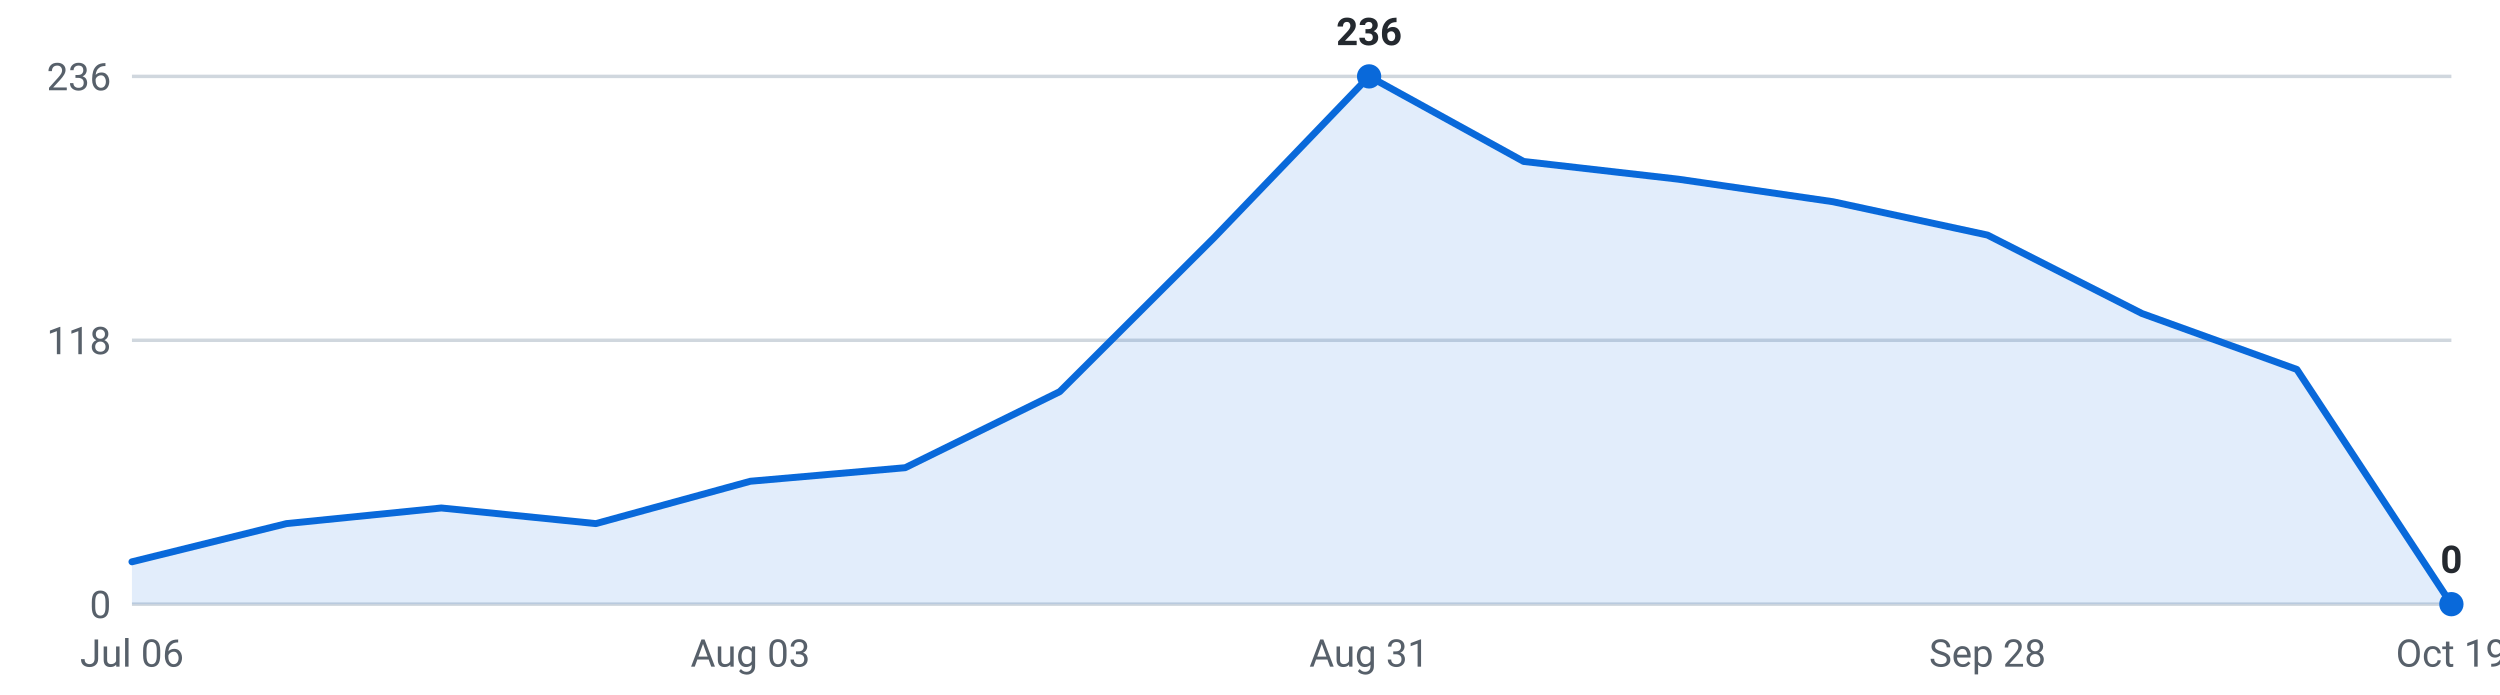
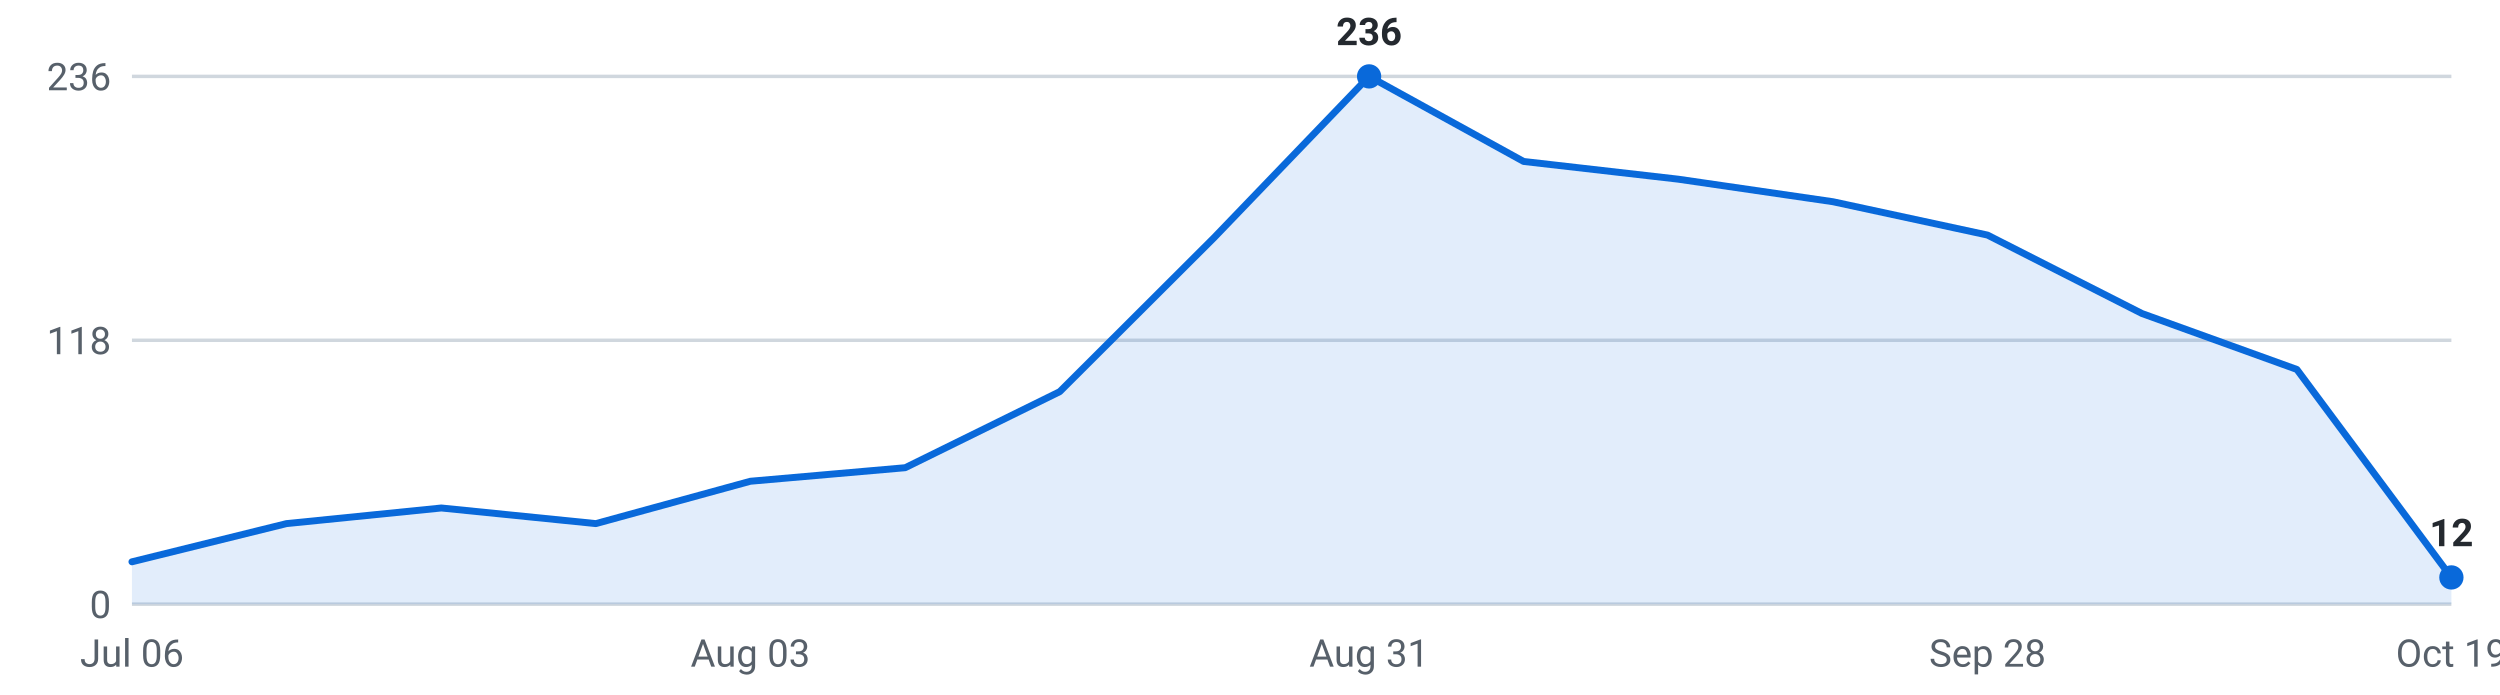
<svg xmlns="http://www.w3.org/2000/svg" viewBox="0 0 720 200" width="720" height="200" role="img" aria-label="Internships posted per week, last 16 weeks">
  <g font-family="-apple-system,Segoe UI,Roboto,sans-serif" font-size="11">
    <line x1="38" y1="174.0" x2="706" y2="174.0" stroke="#d0d7de" stroke-width="1" />
    <text x="32" y="178.0" text-anchor="end" fill="#57606a">0</text>
    <line x1="38" y1="98.0" x2="706" y2="98.0" stroke="#d0d7de" stroke-width="1" />
    <text x="32" y="102.0" text-anchor="end" fill="#57606a">118</text>
    <line x1="38" y1="22.0" x2="706" y2="22.0" stroke="#d0d7de" stroke-width="1" />
    <text x="32" y="26.0" text-anchor="end" fill="#57606a">236</text>
-     <path d="M38.0,174 L38.0,161.8 L82.5,150.8 L127.1,146.3 L171.6,150.8 L216.1,138.6 L260.7,134.7 L305.2,112.8 L349.7,68.4 L394.3,22.0 L438.8,46.5 L483.3,51.6 L527.9,58.1 L572.4,67.7 L616.9,90.3 L661.5,106.4 L706.0,174.0 L706.0,174 Z" fill="#0969da" fill-opacity="0.12" />
-     <polyline points="38.0,161.8 82.5,150.8 127.1,146.3 171.6,150.8 216.1,138.6 260.7,134.7 305.2,112.8 349.7,68.4 394.3,22.0 438.8,46.5 483.3,51.6 527.9,58.1 572.4,67.7 616.9,90.3 661.5,106.4 706.0,174.0" fill="none" stroke="#0969da" stroke-width="2" stroke-linejoin="round" stroke-linecap="round" />
+     <path d="M38.0,174 L38.0,161.8 L82.5,150.8 L127.1,146.3 L171.6,150.8 L216.1,138.6 L260.7,134.7 L305.2,112.8 L349.7,68.4 L394.3,22.0 L438.8,46.5 L483.3,51.6 L527.9,58.1 L572.4,67.7 L616.9,90.3 L661.5,106.4 L706.0,166.3 L706.0,174 Z" fill="#0969da" fill-opacity="0.12" />
+     <polyline points="38.0,161.8 82.5,150.8 127.1,146.3 171.6,150.8 216.1,138.6 260.7,134.7 305.2,112.8 349.7,68.4 394.3,22.0 438.8,46.5 483.3,51.6 527.9,58.1 572.4,67.7 616.9,90.3 661.5,106.4 706.0,166.3" fill="none" stroke="#0969da" stroke-width="2" stroke-linejoin="round" stroke-linecap="round" />
    <circle cx="394.3" cy="22.0" r="3.5" fill="#0969da" />
    <text x="394.3" y="13.0" text-anchor="middle" fill="#24292f" font-weight="600">236</text>
-     <circle cx="706.0" cy="174.0" r="3.5" fill="#0969da" />
-     <text x="706.0" y="165.0" text-anchor="middle" fill="#24292f" font-weight="600">0</text>
+     <circle cx="706.0" cy="166.3" r="3.5" fill="#0969da" />
+     <text x="706.0" y="157.3" text-anchor="middle" fill="#24292f" font-weight="600">12</text>
    <text x="38.0" y="192" text-anchor="middle" fill="#57606a">Jul 06</text>
    <text x="216.1" y="192" text-anchor="middle" fill="#57606a">Aug 03</text>
    <text x="394.3" y="192" text-anchor="middle" fill="#57606a">Aug 31</text>
    <text x="572.4" y="192" text-anchor="middle" fill="#57606a">Sep 28</text>
    <text x="706.0" y="192" text-anchor="middle" fill="#57606a">Oct 19</text>
  </g>
</svg>
